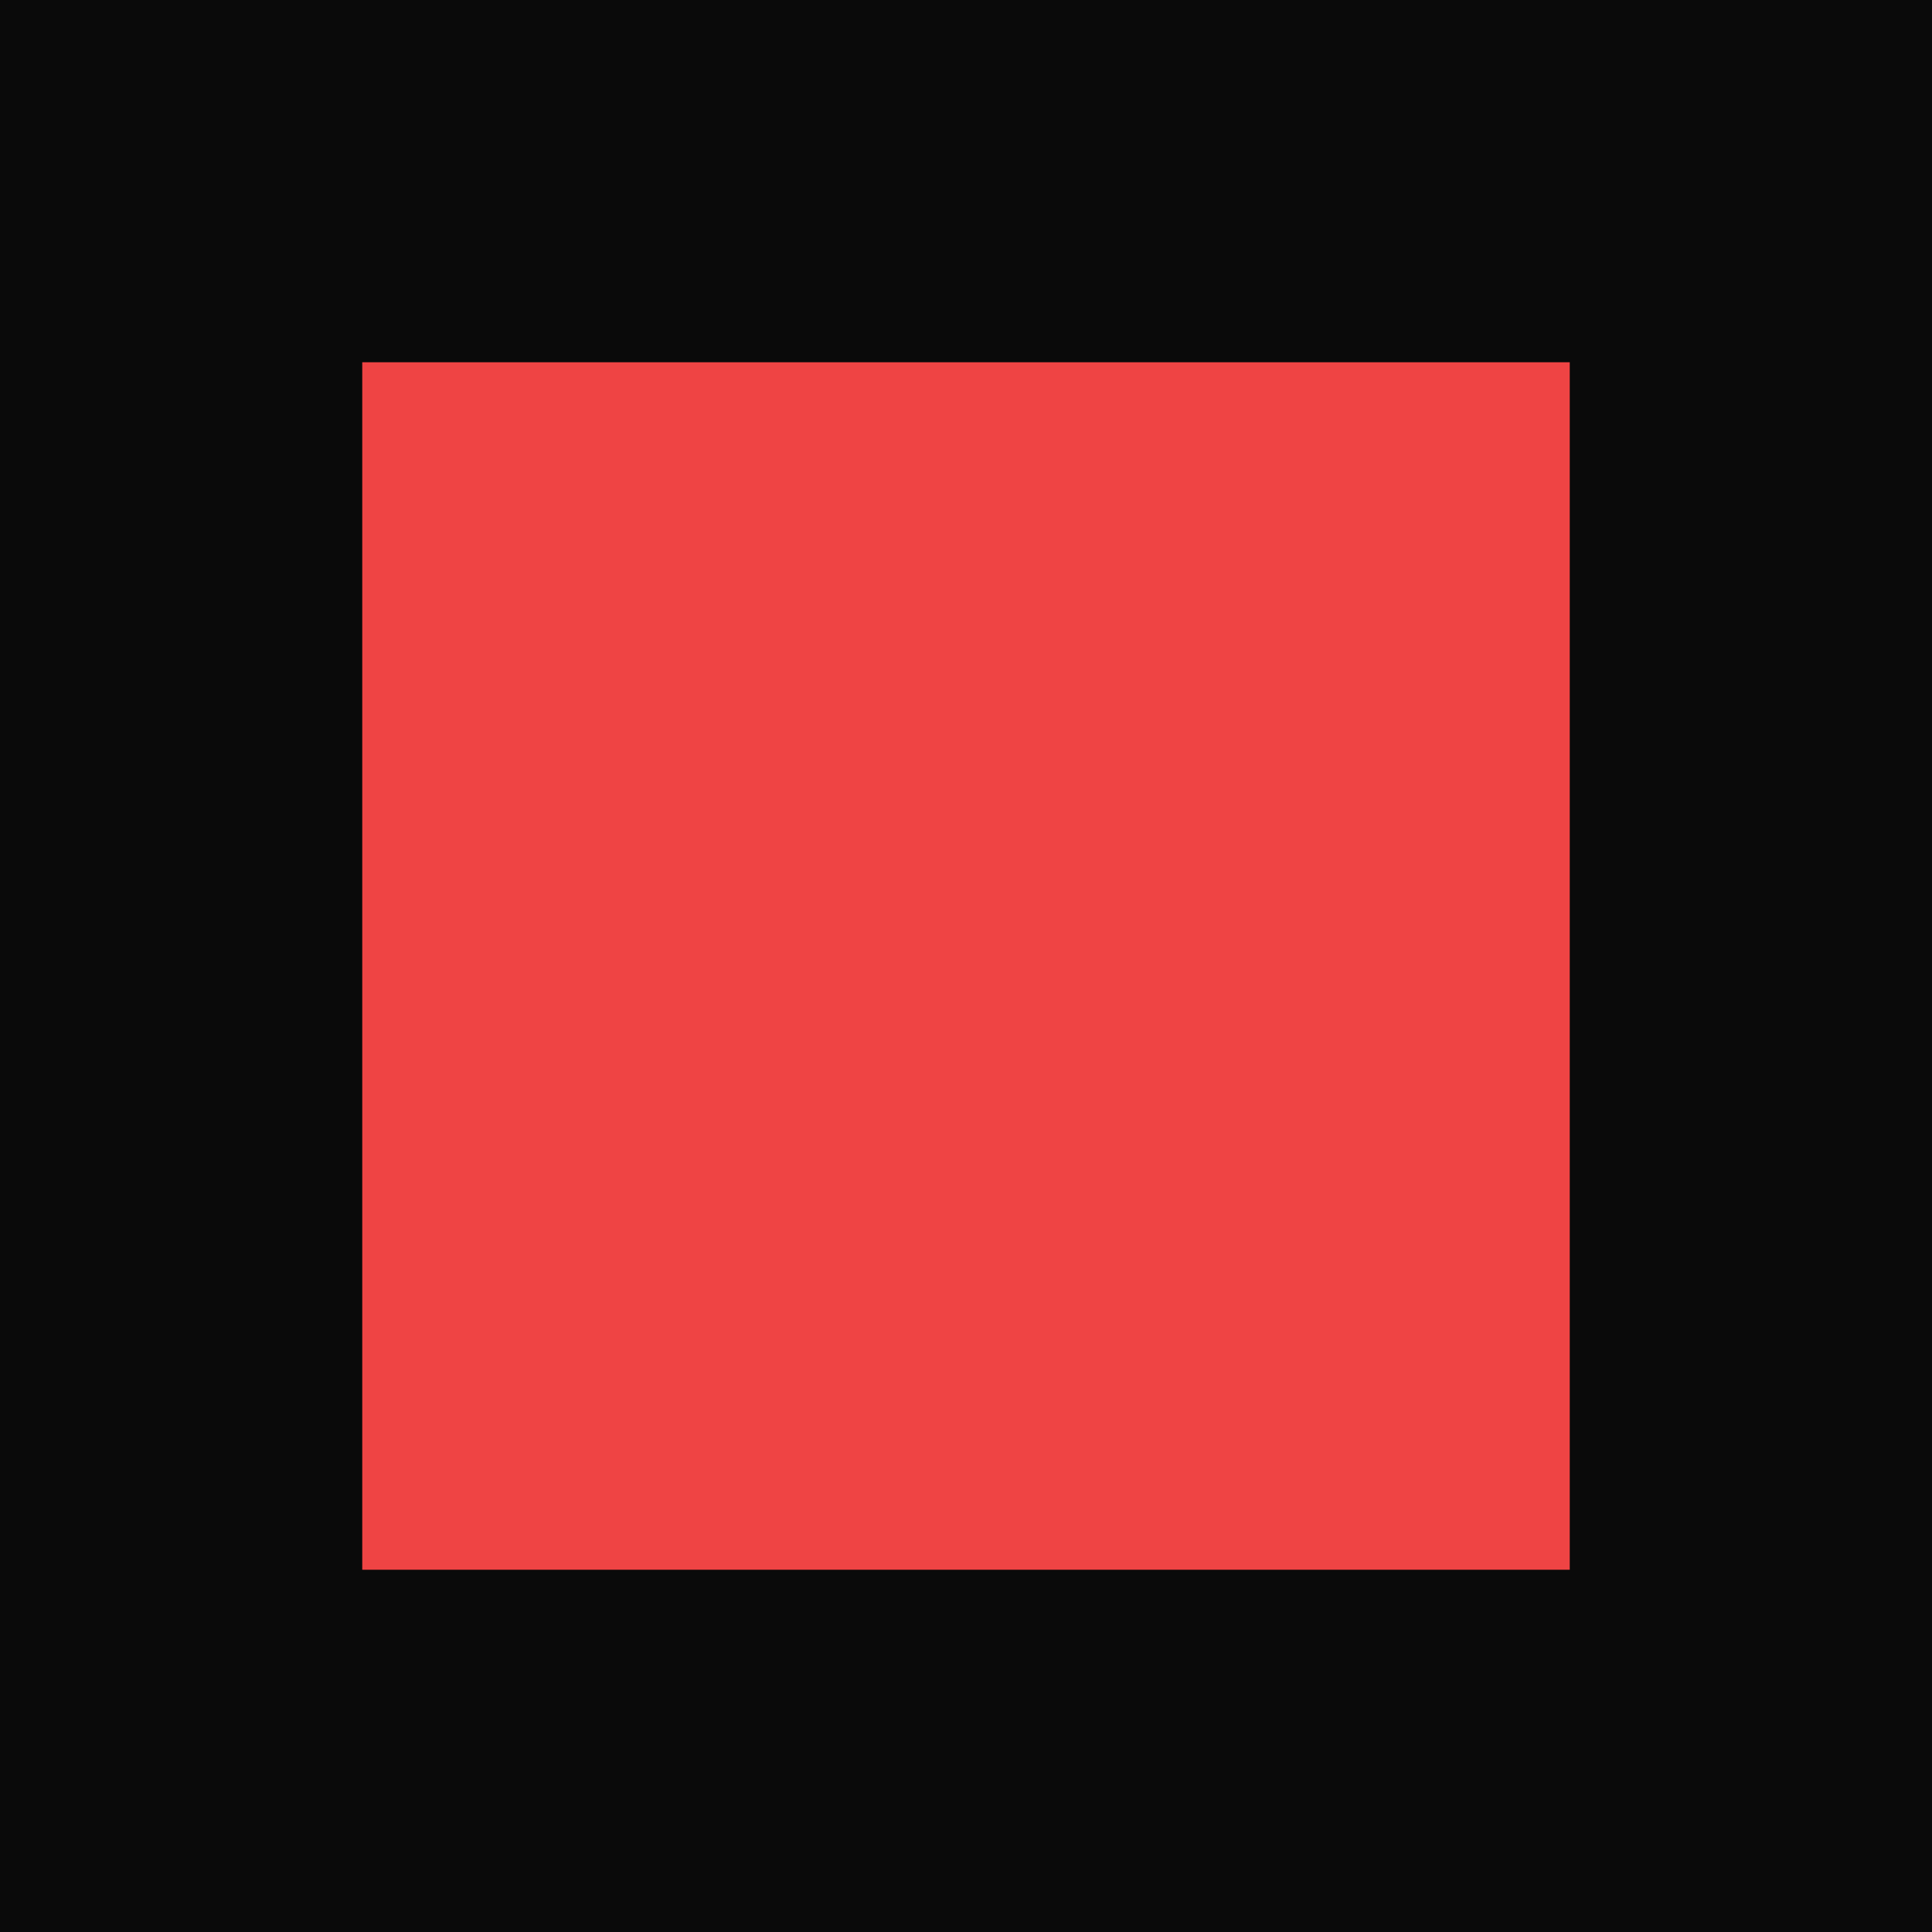
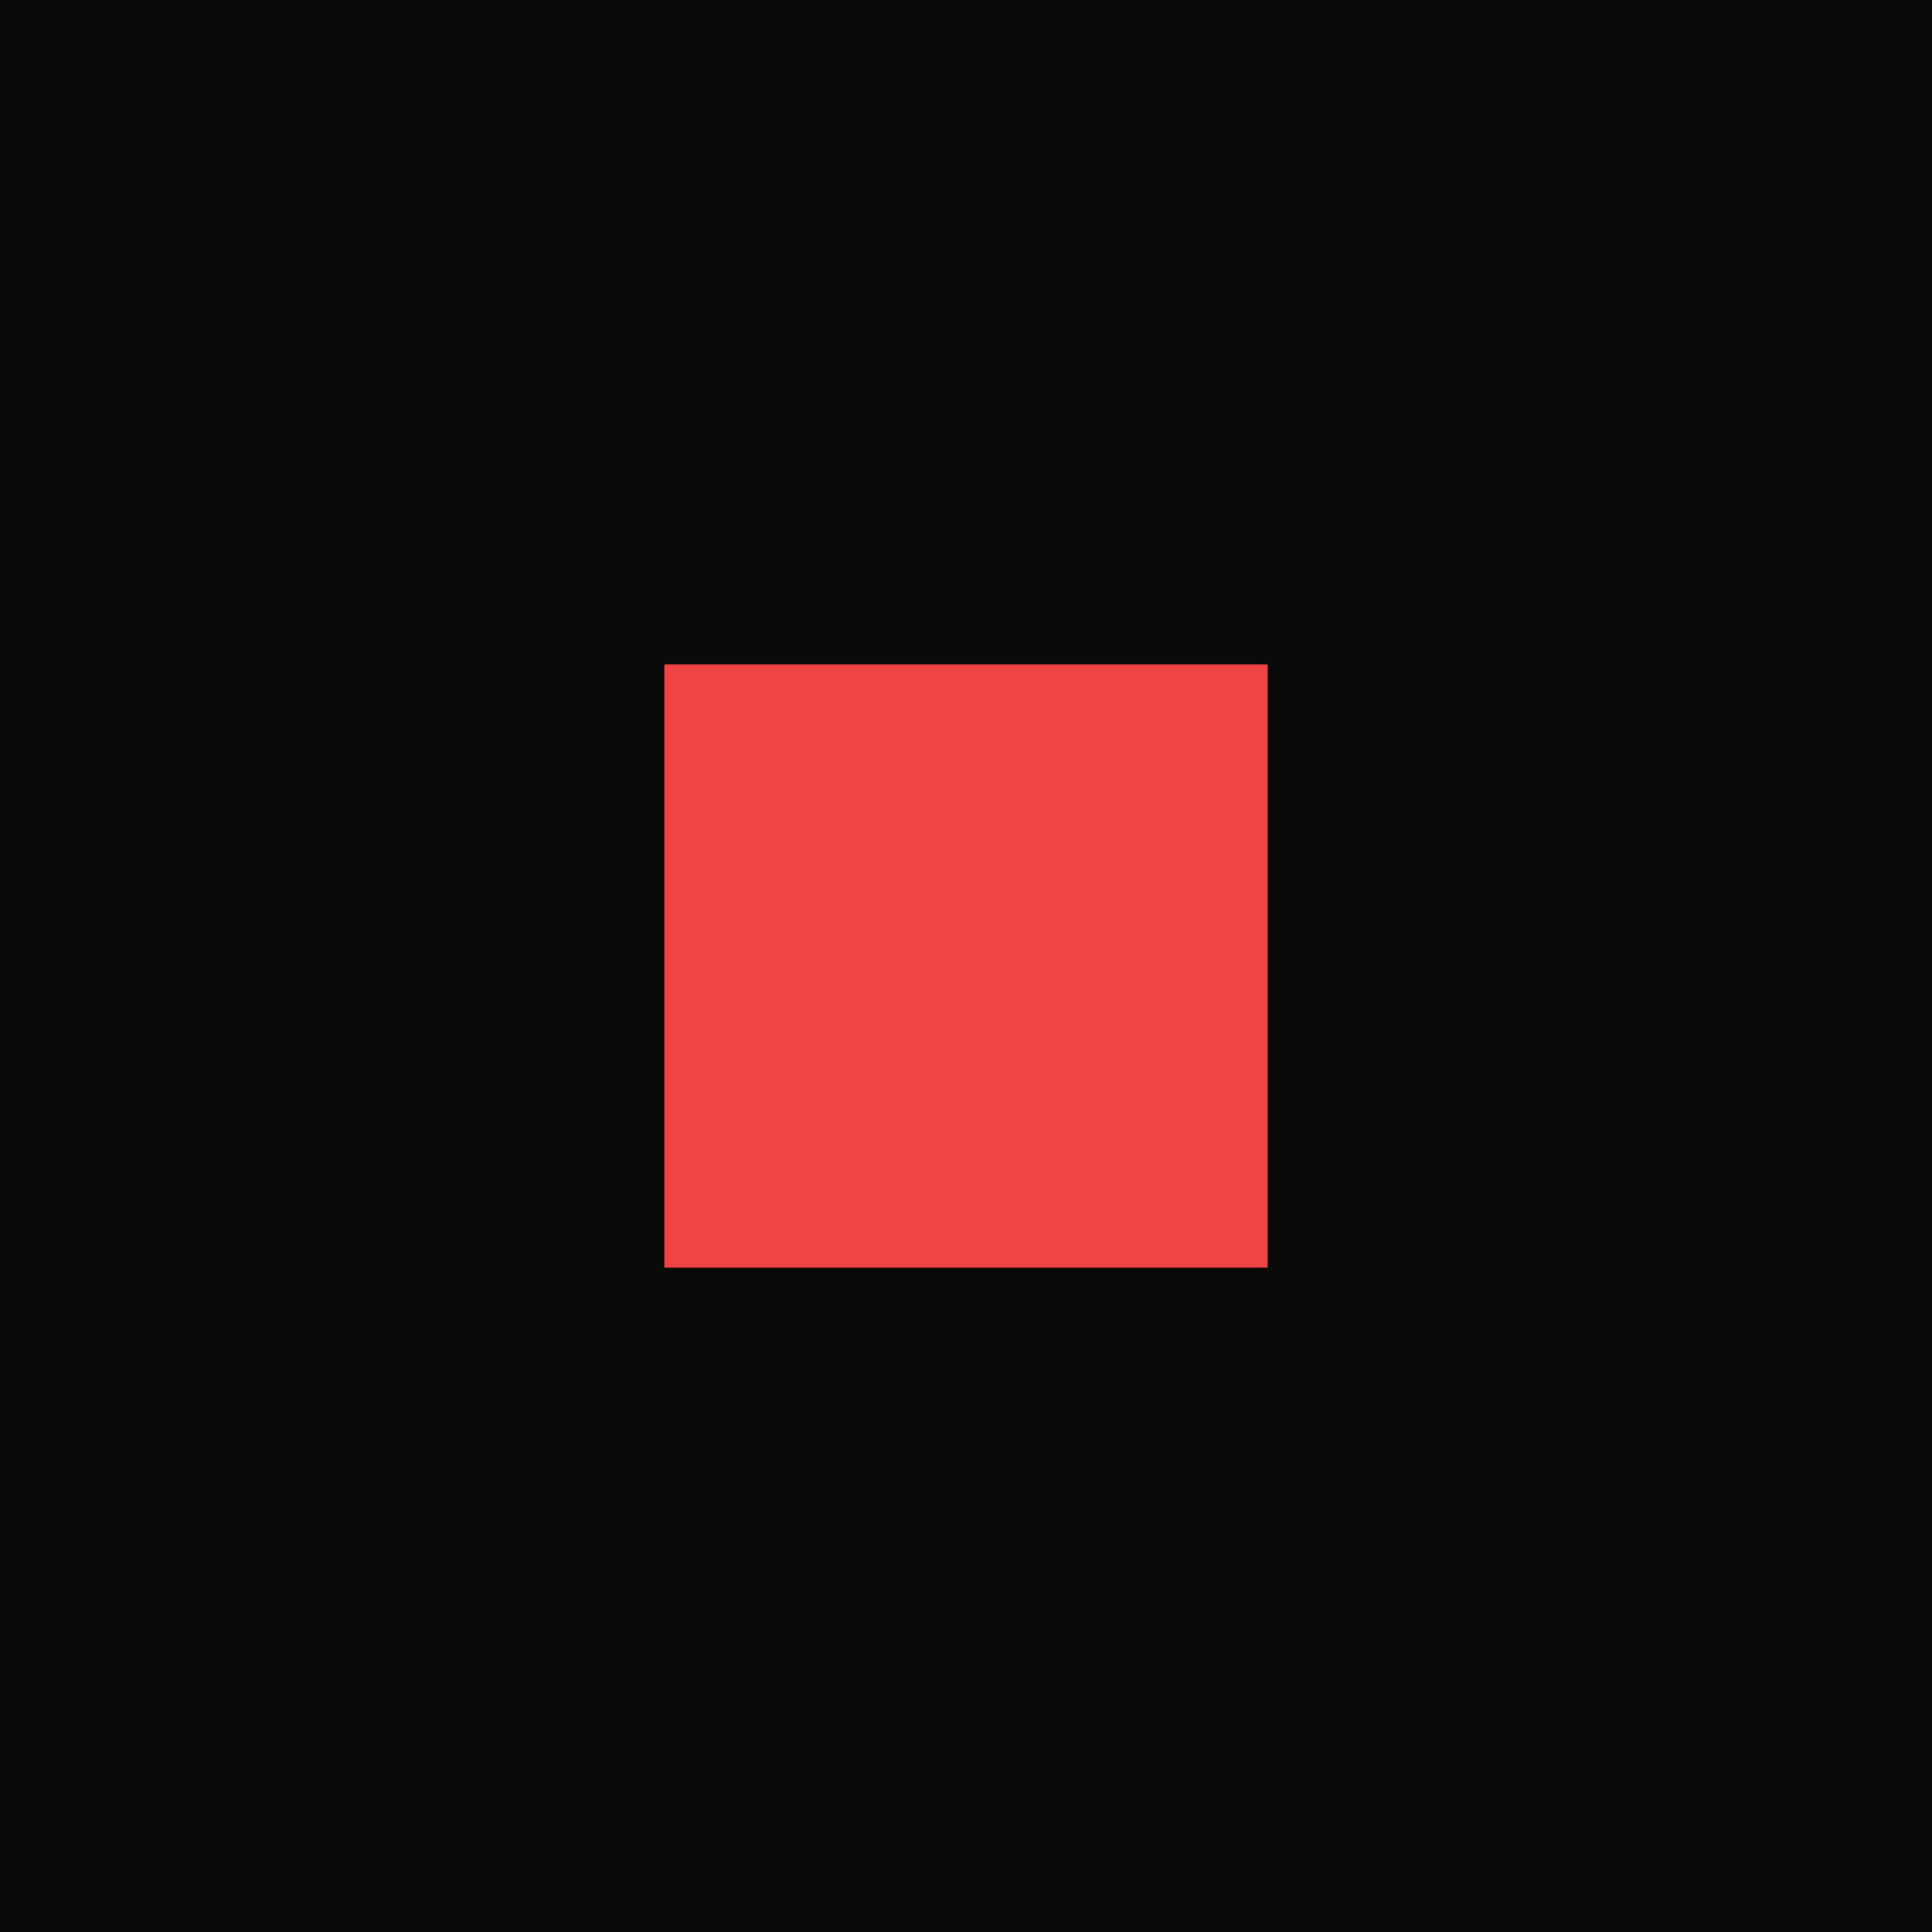
<svg xmlns="http://www.w3.org/2000/svg" viewBox="0 0 32 32">
  <rect width="32" height="32" fill="#0a0a0a" />
-   <rect x="6" y="6" width="20" height="20" fill="#ef4444" />
+   <rect x="11" y="11" width="10" height="10" fill="#ef4444" />
</svg>
